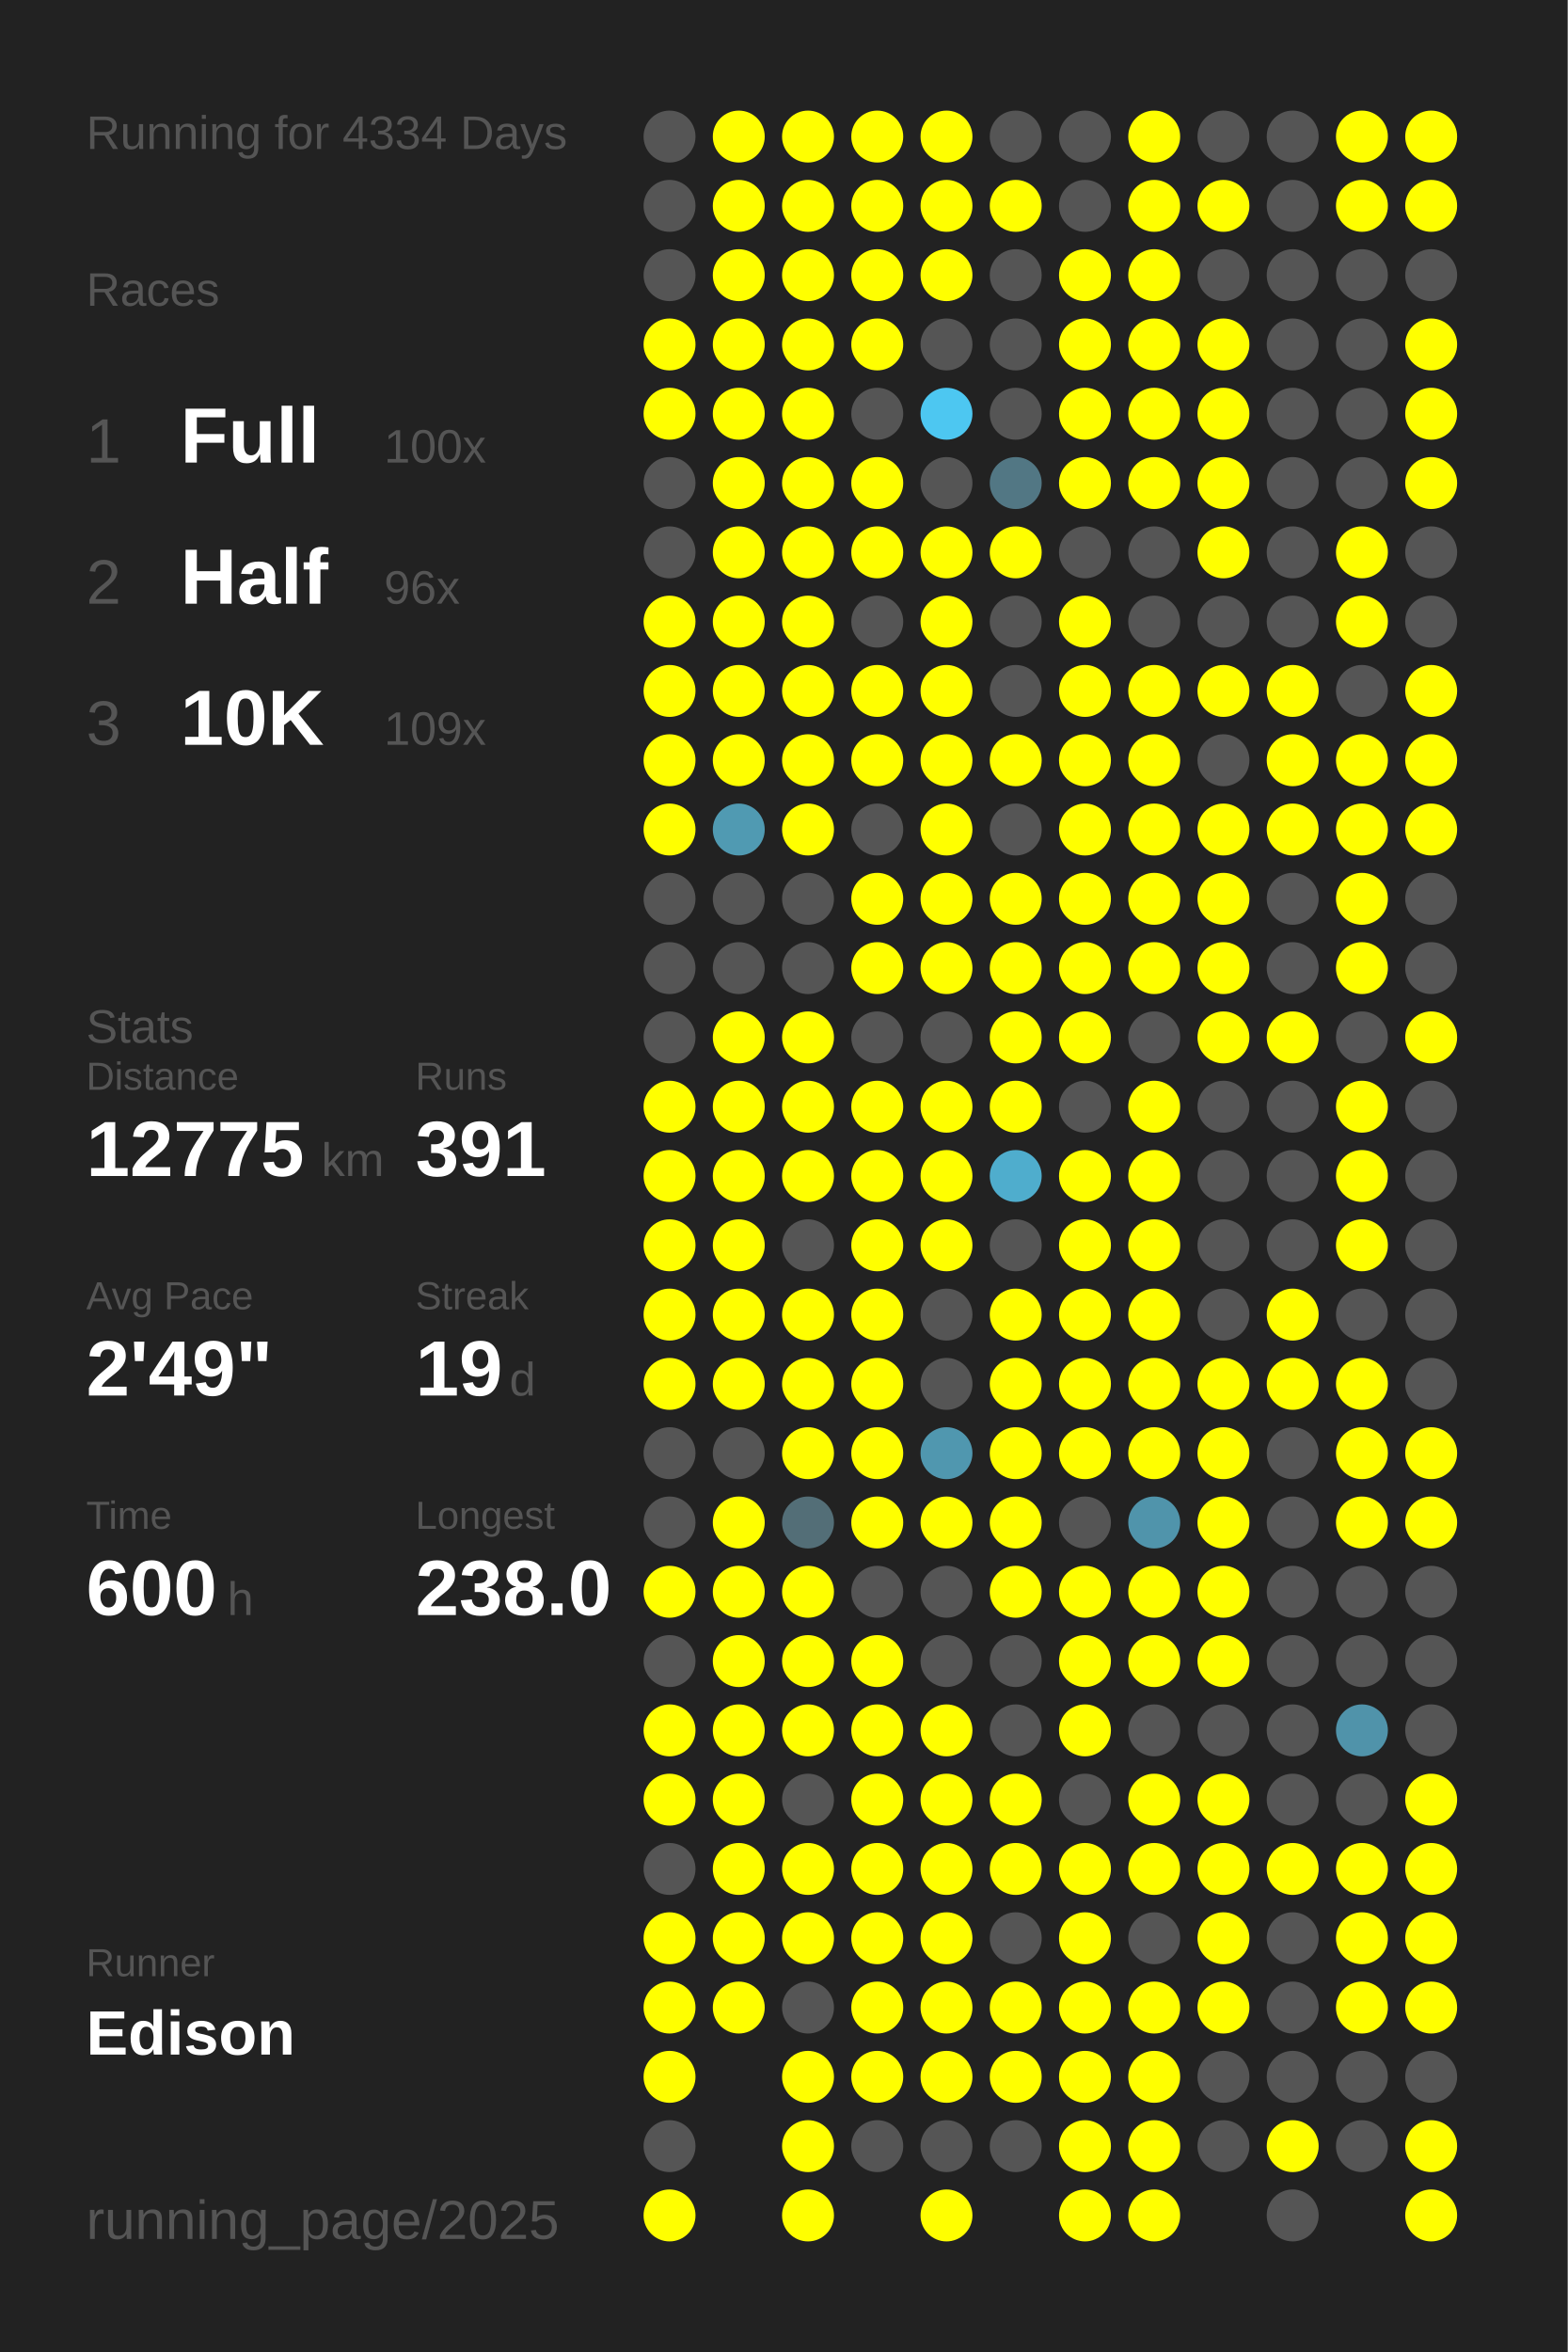
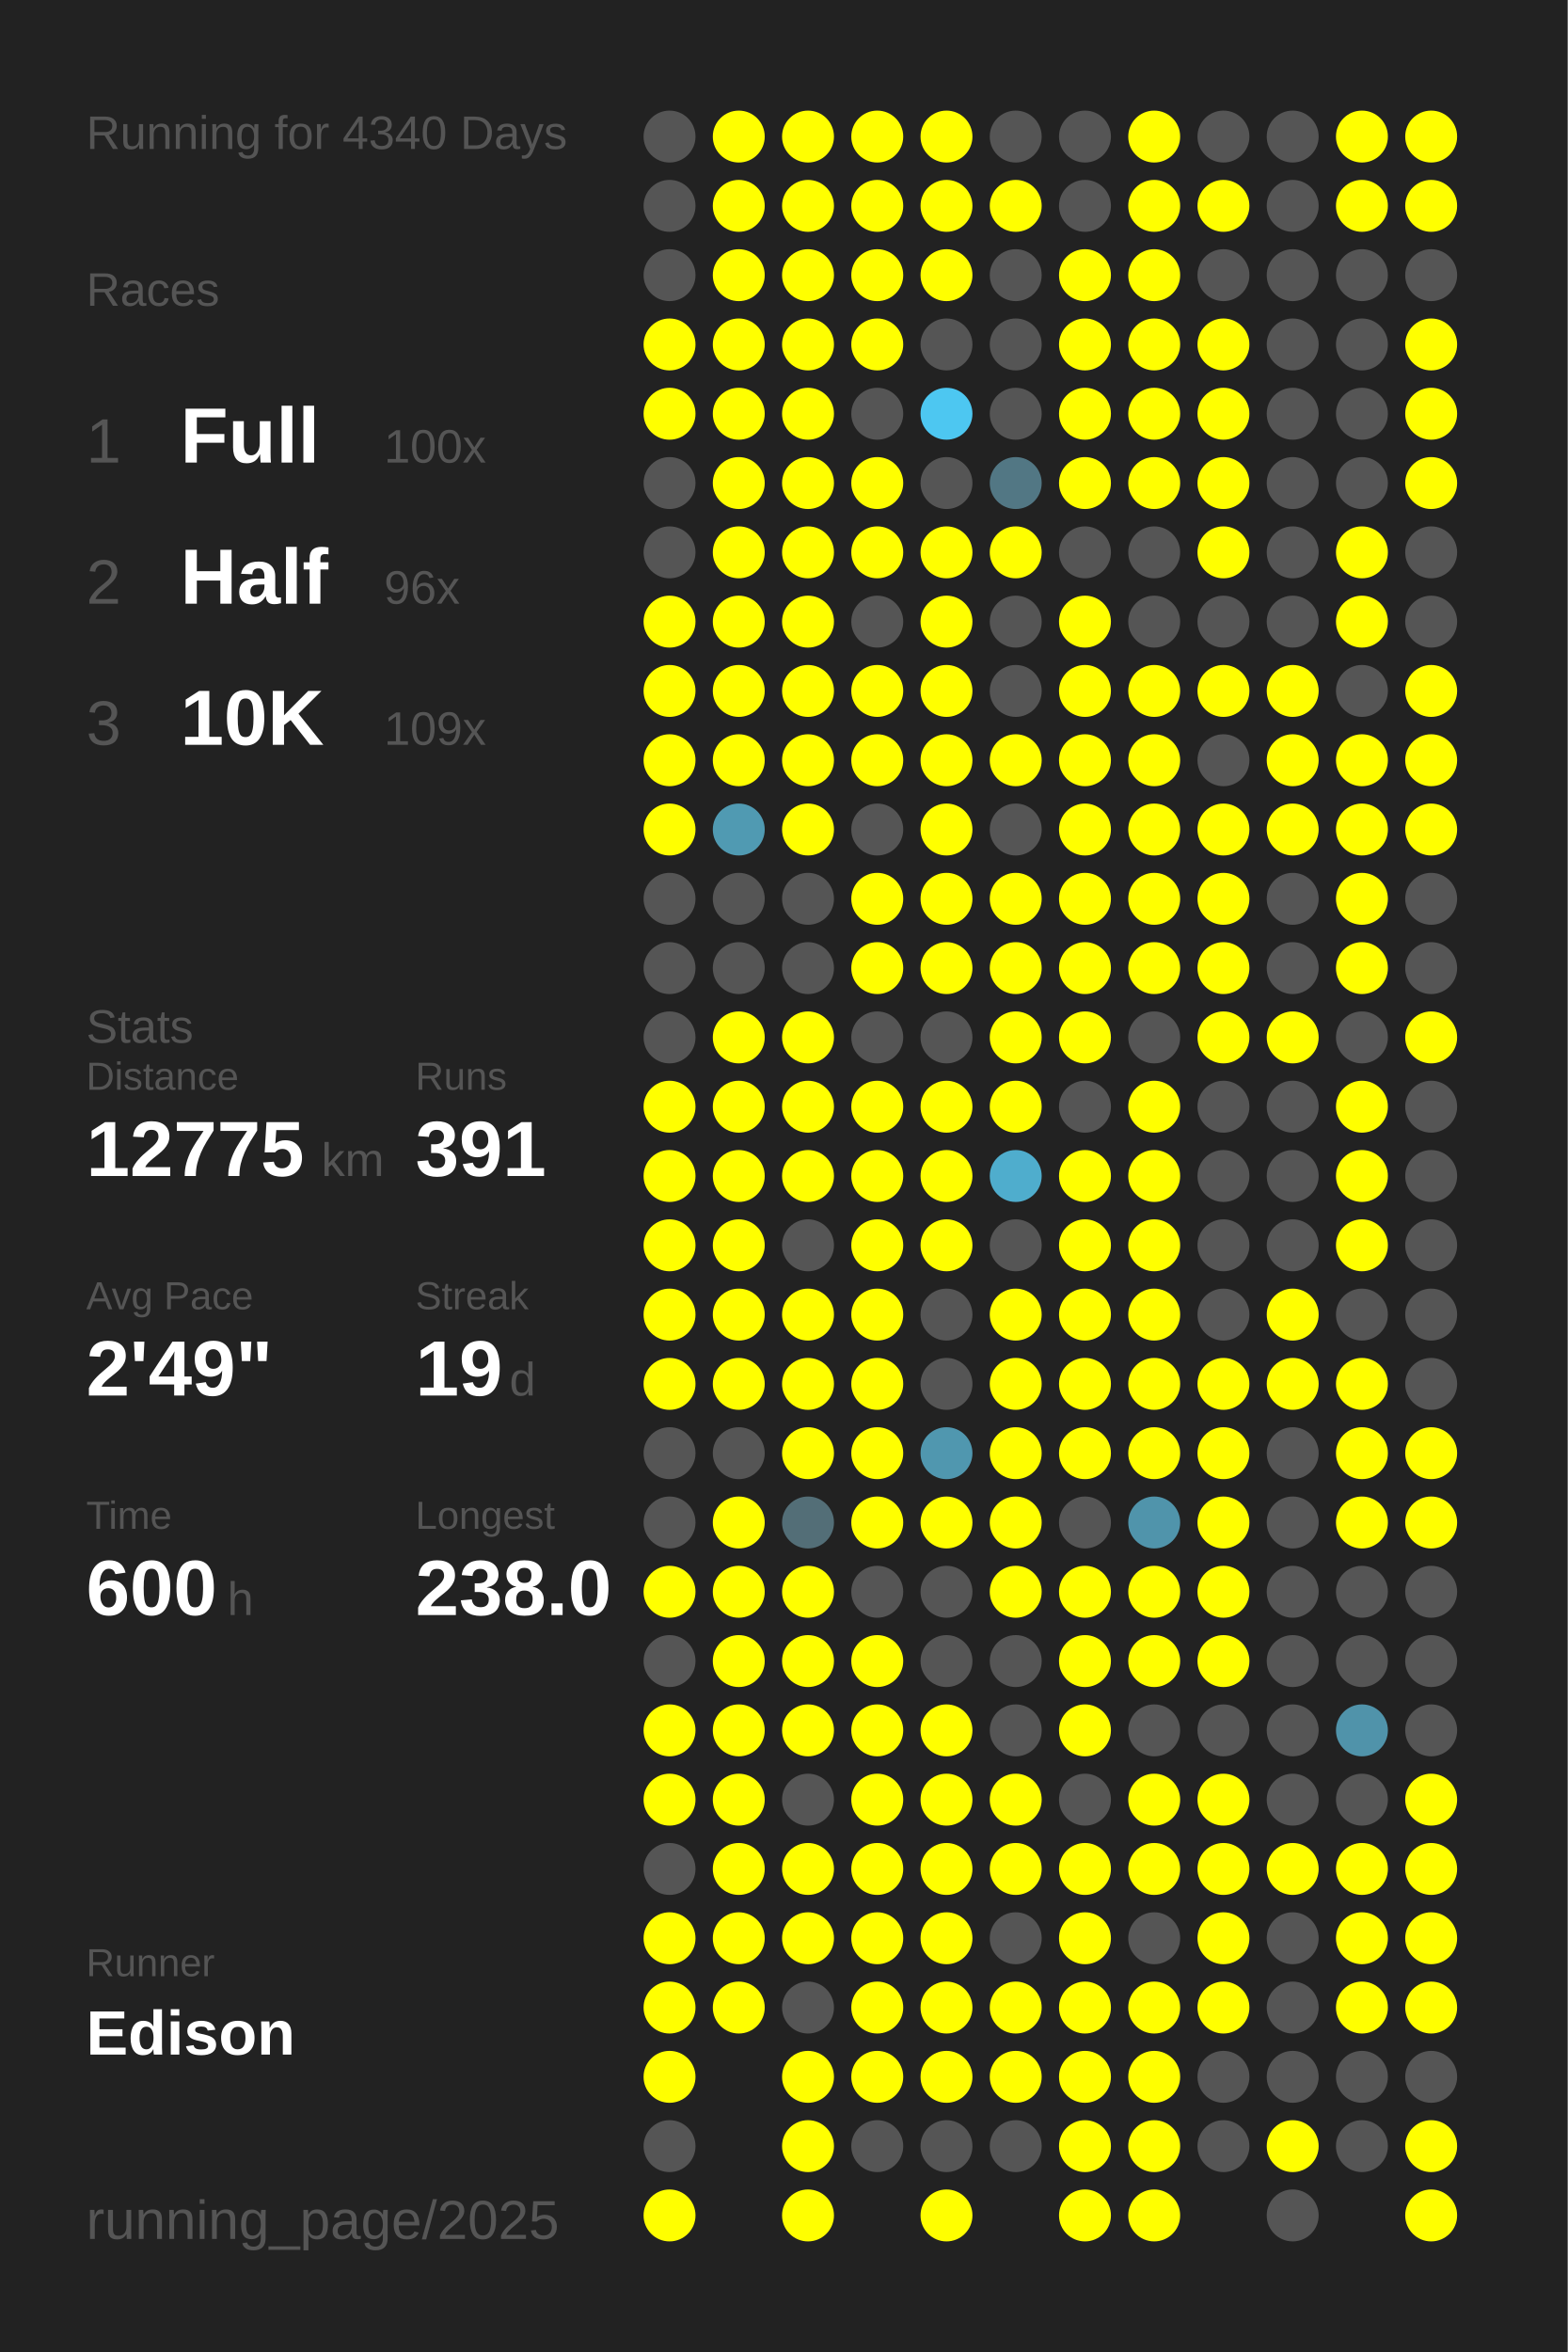
<svg xmlns="http://www.w3.org/2000/svg" baseProfile="full" height="300mm" version="1.1" viewBox="0,0,200,300" width="200mm">
  <defs />
  <rect fill="#222222" height="300" width="200" x="0" y="0" />
-   <text fill="#555555" style="font-size:6px; font-family:Arial;" x="11" y="19">Running for 4334 Days</text>
+   <text fill="#555555" style="font-size:6px; font-family:Arial;" x="11" y="19">Running for 4340 Days</text>
  <text fill="#555555" style="font-size:6px; font-family:Arial;" x="11" y="39">Races</text>
  <text fill="#555555" style="font-size:8px; font-family:Arial;" x="11" y="59">1</text>
  <text fill="#FFFFFF" style="font-size:10px; font-family:Arial; font-weight:bold;" x="23" y="59">Full</text>
  <text fill="#555555" style="font-size:6px; font-family:Arial;" x="49" y="59">100x</text>
  <text fill="#555555" style="font-size:8px; font-family:Arial;" x="11" y="77">2</text>
  <text fill="#FFFFFF" style="font-size:10px; font-family:Arial; font-weight:bold;" x="23" y="77">Half</text>
  <text fill="#555555" style="font-size:6px; font-family:Arial;" x="49" y="77">96x</text>
  <text fill="#555555" style="font-size:8px; font-family:Arial;" x="11" y="95">3</text>
  <text fill="#FFFFFF" style="font-size:10px; font-family:Arial; font-weight:bold;" x="23" y="95">10K</text>
  <text fill="#555555" style="font-size:6px; font-family:Arial;" x="49" y="95">109x</text>
  <text fill="#555555" style="font-size:6px; font-family:Arial;" x="11" y="133">Stats</text>
  <text fill="#555555" style="font-size:5px; font-family:Arial;" x="11" y="139">Distance</text>
  <text fill="#FFFFFF" style="font-size:10px; font-family:Arial; font-weight:bold;" x="11" y="150">12775</text>
  <text fill="#555555" style="font-size:6px; font-family:Arial;" x="41" y="150">km</text>
  <text fill="#555555" style="font-size:5px; font-family:Arial;" x="53" y="139">Runs</text>
  <text fill="#FFFFFF" style="font-size:10px; font-family:Arial; font-weight:bold;" x="53" y="150">391</text>
  <text fill="#555555" style="font-size:5px; font-family:Arial;" x="11" y="167">Avg Pace</text>
  <text fill="#FFFFFF" style="font-size:10px; font-family:Arial; font-weight:bold;" x="11" y="178">2'49"</text>
  <text fill="#555555" style="font-size:5px; font-family:Arial;" x="53" y="167">Streak</text>
  <text fill="#FFFFFF" style="font-size:10px; font-family:Arial; font-weight:bold;" x="53" y="178">19</text>
  <text fill="#555555" style="font-size:6px; font-family:Arial;" x="65" y="178">d</text>
  <text fill="#555555" style="font-size:5px; font-family:Arial;" x="11" y="195">Time</text>
  <text fill="#FFFFFF" style="font-size:10px; font-family:Arial; font-weight:bold;" x="11" y="206">600</text>
  <text fill="#555555" style="font-size:6px; font-family:Arial;" x="29" y="206">h</text>
  <text fill="#555555" style="font-size:5px; font-family:Arial;" x="53" y="195">Longest</text>
  <text fill="#FFFFFF" style="font-size:10px; font-family:Arial; font-weight:bold;" x="53" y="206">238.0</text>
  <text fill="#555555" style="font-size:5px; font-family:Arial;" x="11" y="252.065">Runner</text>
  <text fill="#FFFFFF" style="font-size:8px; font-family:Arial; font-weight:bold;" x="11" y="262.065">Edison</text>
  <text fill="#555555" style="font-size:7px; font-family:Arial;" x="11" y="285.581">running_page/2025</text>
  <circle cx="85.417" cy="17.419" fill="#555555" r="3.312" />
  <circle cx="85.417" cy="26.258" fill="#555555" r="3.312" />
  <circle cx="85.417" cy="35.097" fill="#555555" r="3.312" />
  <circle cx="85.417" cy="43.935" fill="#FFFF00" r="3.312" />
  <circle cx="85.417" cy="52.774" fill="#FFFF00" r="3.312" />
  <circle cx="85.417" cy="61.613" fill="#555555" r="3.312" />
  <circle cx="85.417" cy="70.452" fill="#555555" r="3.312" />
  <circle cx="85.417" cy="79.29" fill="#FFFF00" r="3.312" />
  <circle cx="85.417" cy="88.129" fill="#FFFF00" r="3.312" />
  <circle cx="85.417" cy="96.968" fill="#FFFF00" r="3.312" />
  <circle cx="85.417" cy="105.806" fill="#FFFF00" r="3.312" />
  <circle cx="85.417" cy="114.645" fill="#555555" r="3.312" />
  <circle cx="85.417" cy="123.484" fill="#555555" r="3.312" />
  <circle cx="85.417" cy="132.323" fill="#555555" r="3.312" />
  <circle cx="85.417" cy="141.161" fill="#FFFF00" r="3.312" />
  <circle cx="85.417" cy="150" fill="#FFFF00" r="3.312" />
  <circle cx="85.417" cy="158.839" fill="#FFFF00" r="3.312" />
  <circle cx="85.417" cy="167.677" fill="#FFFF00" r="3.312" />
  <circle cx="85.417" cy="176.516" fill="#FFFF00" r="3.312" />
  <circle cx="85.417" cy="185.355" fill="#555555" r="3.312" />
  <circle cx="85.417" cy="194.194" fill="#555555" r="3.312" />
  <circle cx="85.417" cy="203.032" fill="#FFFF00" r="3.312" />
  <circle cx="85.417" cy="211.871" fill="#555555" r="3.312" />
  <circle cx="85.417" cy="220.71" fill="#FFFF00" r="3.312" />
  <circle cx="85.417" cy="229.548" fill="#FFFF00" r="3.312" />
  <circle cx="85.417" cy="238.387" fill="#555555" r="3.312" />
  <circle cx="85.417" cy="247.226" fill="#FFFF00" r="3.312" />
  <circle cx="85.417" cy="256.065" fill="#FFFF00" r="3.312" />
  <circle cx="85.417" cy="264.903" fill="#FFFF00" r="3.312" />
  <circle cx="85.417" cy="273.742" fill="#555555" r="3.312" />
  <circle cx="85.417" cy="282.581" fill="#FFFF00" r="3.312" />
  <circle cx="94.25" cy="17.419" fill="#FFFF00" r="3.312" />
  <circle cx="94.25" cy="26.258" fill="#FFFF00" r="3.312" />
  <circle cx="94.25" cy="35.097" fill="#FFFF00" r="3.312" />
  <circle cx="94.25" cy="43.935" fill="#FFFF00" r="3.312" />
  <circle cx="94.25" cy="52.774" fill="#FFFF00" r="3.312" />
  <circle cx="94.25" cy="61.613" fill="#FFFF00" r="3.312" />
  <circle cx="94.25" cy="70.452" fill="#FFFF00" r="3.312" />
  <circle cx="94.25" cy="79.29" fill="#FFFF00" r="3.312" />
  <circle cx="94.25" cy="88.129" fill="#FFFF00" r="3.312" />
  <circle cx="94.25" cy="96.968" fill="#FFFF00" r="3.312" />
  <circle cx="94.25" cy="105.806" fill="#509ab2" r="3.312" />
  <circle cx="94.25" cy="114.645" fill="#555555" r="3.312" />
  <circle cx="94.25" cy="123.484" fill="#555555" r="3.312" />
  <circle cx="94.25" cy="132.323" fill="#FFFF00" r="3.312" />
  <circle cx="94.25" cy="141.161" fill="#FFFF00" r="3.312" />
  <circle cx="94.25" cy="150" fill="#FFFF00" r="3.312" />
  <circle cx="94.25" cy="158.839" fill="#FFFF00" r="3.312" />
  <circle cx="94.25" cy="167.677" fill="#FFFF00" r="3.312" />
  <circle cx="94.25" cy="176.516" fill="#FFFF00" r="3.312" />
  <circle cx="94.25" cy="185.355" fill="#555555" r="3.312" />
  <circle cx="94.25" cy="194.194" fill="#FFFF00" r="3.312" />
  <circle cx="94.25" cy="203.032" fill="#FFFF00" r="3.312" />
  <circle cx="94.25" cy="211.871" fill="#FFFF00" r="3.312" />
  <circle cx="94.25" cy="220.71" fill="#FFFF00" r="3.312" />
  <circle cx="94.25" cy="229.548" fill="#FFFF00" r="3.312" />
  <circle cx="94.25" cy="238.387" fill="#FFFF00" r="3.312" />
  <circle cx="94.25" cy="247.226" fill="#FFFF00" r="3.312" />
  <circle cx="94.25" cy="256.065" fill="#FFFF00" r="3.312" />
  <circle cx="103.083" cy="17.419" fill="#FFFF00" r="3.312" />
  <circle cx="103.083" cy="26.258" fill="#FFFF00" r="3.312" />
  <circle cx="103.083" cy="35.097" fill="#FFFF00" r="3.312" />
  <circle cx="103.083" cy="43.935" fill="#FFFF00" r="3.312" />
  <circle cx="103.083" cy="52.774" fill="#FFFF00" r="3.312" />
  <circle cx="103.083" cy="61.613" fill="#FFFF00" r="3.312" />
  <circle cx="103.083" cy="70.452" fill="#FFFF00" r="3.312" />
  <circle cx="103.083" cy="79.29" fill="#FFFF00" r="3.312" />
  <circle cx="103.083" cy="88.129" fill="#FFFF00" r="3.312" />
  <circle cx="103.083" cy="96.968" fill="#FFFF00" r="3.312" />
  <circle cx="103.083" cy="105.806" fill="#FFFF00" r="3.312" />
  <circle cx="103.083" cy="114.645" fill="#555555" r="3.312" />
  <circle cx="103.083" cy="123.484" fill="#555555" r="3.312" />
  <circle cx="103.083" cy="132.323" fill="#FFFF00" r="3.312" />
  <circle cx="103.083" cy="141.161" fill="#FFFF00" r="3.312" />
  <circle cx="103.083" cy="150" fill="#FFFF00" r="3.312" />
  <circle cx="103.083" cy="158.839" fill="#555555" r="3.312" />
  <circle cx="103.083" cy="167.677" fill="#FFFF00" r="3.312" />
  <circle cx="103.083" cy="176.516" fill="#FFFF00" r="3.312" />
  <circle cx="103.083" cy="185.355" fill="#FFFF00" r="3.312" />
  <circle cx="103.083" cy="194.194" fill="#536e77" r="3.312" />
  <circle cx="103.083" cy="203.032" fill="#FFFF00" r="3.312" />
  <circle cx="103.083" cy="211.871" fill="#FFFF00" r="3.312" />
  <circle cx="103.083" cy="220.71" fill="#FFFF00" r="3.312" />
  <circle cx="103.083" cy="229.548" fill="#555555" r="3.312" />
  <circle cx="103.083" cy="238.387" fill="#FFFF00" r="3.312" />
  <circle cx="103.083" cy="247.226" fill="#FFFF00" r="3.312" />
  <circle cx="103.083" cy="256.065" fill="#555555" r="3.312" />
  <circle cx="103.083" cy="264.903" fill="#FFFF00" r="3.312" />
  <circle cx="103.083" cy="273.742" fill="#FFFF00" r="3.312" />
  <circle cx="103.083" cy="282.581" fill="#FFFF00" r="3.312" />
  <circle cx="111.917" cy="17.419" fill="#FFFF00" r="3.312" />
  <circle cx="111.917" cy="26.258" fill="#FFFF00" r="3.312" />
  <circle cx="111.917" cy="35.097" fill="#FFFF00" r="3.312" />
  <circle cx="111.917" cy="43.935" fill="#FFFF00" r="3.312" />
  <circle cx="111.917" cy="52.774" fill="#555555" r="3.312" />
  <circle cx="111.917" cy="61.613" fill="#FFFF00" r="3.312" />
  <circle cx="111.917" cy="70.452" fill="#FFFF00" r="3.312" />
  <circle cx="111.917" cy="79.29" fill="#555555" r="3.312" />
  <circle cx="111.917" cy="88.129" fill="#FFFF00" r="3.312" />
  <circle cx="111.917" cy="96.968" fill="#FFFF00" r="3.312" />
  <circle cx="111.917" cy="105.806" fill="#555555" r="3.312" />
  <circle cx="111.917" cy="114.645" fill="#FFFF00" r="3.312" />
  <circle cx="111.917" cy="123.484" fill="#FFFF00" r="3.312" />
  <circle cx="111.917" cy="132.323" fill="#555555" r="3.312" />
  <circle cx="111.917" cy="141.161" fill="#FFFF00" r="3.312" />
  <circle cx="111.917" cy="150" fill="#FFFF00" r="3.312" />
  <circle cx="111.917" cy="158.839" fill="#FFFF00" r="3.312" />
  <circle cx="111.917" cy="167.677" fill="#FFFF00" r="3.312" />
  <circle cx="111.917" cy="176.516" fill="#FFFF00" r="3.312" />
  <circle cx="111.917" cy="185.355" fill="#FFFF00" r="3.312" />
  <circle cx="111.917" cy="194.194" fill="#FFFF00" r="3.312" />
  <circle cx="111.917" cy="203.032" fill="#555555" r="3.312" />
  <circle cx="111.917" cy="211.871" fill="#FFFF00" r="3.312" />
  <circle cx="111.917" cy="220.71" fill="#FFFF00" r="3.312" />
  <circle cx="111.917" cy="229.548" fill="#FFFF00" r="3.312" />
  <circle cx="111.917" cy="238.387" fill="#FFFF00" r="3.312" />
  <circle cx="111.917" cy="247.226" fill="#FFFF00" r="3.312" />
  <circle cx="111.917" cy="256.065" fill="#FFFF00" r="3.312" />
  <circle cx="111.917" cy="264.903" fill="#FFFF00" r="3.312" />
  <circle cx="111.917" cy="273.742" fill="#555555" r="3.312" />
  <circle cx="120.75" cy="17.419" fill="#FFFF00" r="3.312" />
  <circle cx="120.75" cy="26.258" fill="#FFFF00" r="3.312" />
  <circle cx="120.75" cy="35.097" fill="#FFFF00" r="3.312" />
  <circle cx="120.75" cy="43.935" fill="#555555" r="3.312" />
  <circle cx="120.75" cy="52.774" fill="#4dc7f1" r="3.312" />
  <circle cx="120.75" cy="61.613" fill="#555555" r="3.312" />
  <circle cx="120.75" cy="70.452" fill="#FFFF00" r="3.312" />
  <circle cx="120.75" cy="79.29" fill="#FFFF00" r="3.312" />
  <circle cx="120.75" cy="88.129" fill="#FFFF00" r="3.312" />
  <circle cx="120.75" cy="96.968" fill="#FFFF00" r="3.312" />
  <circle cx="120.75" cy="105.806" fill="#FFFF00" r="3.312" />
  <circle cx="120.75" cy="114.645" fill="#FFFF00" r="3.312" />
  <circle cx="120.75" cy="123.484" fill="#FFFF00" r="3.312" />
  <circle cx="120.75" cy="132.323" fill="#555555" r="3.312" />
  <circle cx="120.75" cy="141.161" fill="#FFFF00" r="3.312" />
  <circle cx="120.75" cy="150" fill="#FFFF00" r="3.312" />
  <circle cx="120.75" cy="158.839" fill="#FFFF00" r="3.312" />
  <circle cx="120.75" cy="167.677" fill="#555555" r="3.312" />
  <circle cx="120.75" cy="176.516" fill="#555555" r="3.312" />
  <circle cx="120.75" cy="185.355" fill="#5097af" r="3.312" />
  <circle cx="120.75" cy="194.194" fill="#FFFF00" r="3.312" />
  <circle cx="120.75" cy="203.032" fill="#555555" r="3.312" />
  <circle cx="120.75" cy="211.871" fill="#555555" r="3.312" />
  <circle cx="120.75" cy="220.71" fill="#FFFF00" r="3.312" />
  <circle cx="120.75" cy="229.548" fill="#FFFF00" r="3.312" />
  <circle cx="120.75" cy="238.387" fill="#FFFF00" r="3.312" />
  <circle cx="120.75" cy="247.226" fill="#FFFF00" r="3.312" />
  <circle cx="120.75" cy="256.065" fill="#FFFF00" r="3.312" />
  <circle cx="120.75" cy="264.903" fill="#FFFF00" r="3.312" />
  <circle cx="120.75" cy="273.742" fill="#555555" r="3.312" />
  <circle cx="120.75" cy="282.581" fill="#FFFF00" r="3.312" />
  <circle cx="129.583" cy="17.419" fill="#555555" r="3.312" />
  <circle cx="129.583" cy="26.258" fill="#FFFF00" r="3.312" />
  <circle cx="129.583" cy="35.097" fill="#555555" r="3.312" />
  <circle cx="129.583" cy="43.935" fill="#555555" r="3.312" />
  <circle cx="129.583" cy="52.774" fill="#555555" r="3.312" />
  <circle cx="129.583" cy="61.613" fill="#527784" r="3.312" />
  <circle cx="129.583" cy="70.452" fill="#FFFF00" r="3.312" />
  <circle cx="129.583" cy="79.29" fill="#555555" r="3.312" />
  <circle cx="129.583" cy="88.129" fill="#555555" r="3.312" />
  <circle cx="129.583" cy="96.968" fill="#FFFF00" r="3.312" />
  <circle cx="129.583" cy="105.806" fill="#555555" r="3.312" />
  <circle cx="129.583" cy="114.645" fill="#FFFF00" r="3.312" />
  <circle cx="129.583" cy="123.484" fill="#FFFF00" r="3.312" />
  <circle cx="129.583" cy="132.323" fill="#FFFF00" r="3.312" />
  <circle cx="129.583" cy="141.161" fill="#FFFF00" r="3.312" />
  <circle cx="129.583" cy="150" fill="#4fadcd" r="3.312" />
  <circle cx="129.583" cy="158.839" fill="#555555" r="3.312" />
  <circle cx="129.583" cy="167.677" fill="#FFFF00" r="3.312" />
  <circle cx="129.583" cy="176.516" fill="#FFFF00" r="3.312" />
  <circle cx="129.583" cy="185.355" fill="#FFFF00" r="3.312" />
  <circle cx="129.583" cy="194.194" fill="#FFFF00" r="3.312" />
  <circle cx="129.583" cy="203.032" fill="#FFFF00" r="3.312" />
  <circle cx="129.583" cy="211.871" fill="#555555" r="3.312" />
  <circle cx="129.583" cy="220.71" fill="#555555" r="3.312" />
  <circle cx="129.583" cy="229.548" fill="#FFFF00" r="3.312" />
  <circle cx="129.583" cy="238.387" fill="#FFFF00" r="3.312" />
  <circle cx="129.583" cy="247.226" fill="#555555" r="3.312" />
  <circle cx="129.583" cy="256.065" fill="#FFFF00" r="3.312" />
  <circle cx="129.583" cy="264.903" fill="#FFFF00" r="3.312" />
  <circle cx="129.583" cy="273.742" fill="#555555" r="3.312" />
  <circle cx="138.417" cy="17.419" fill="#555555" r="3.312" />
  <circle cx="138.417" cy="26.258" fill="#555555" r="3.312" />
  <circle cx="138.417" cy="35.097" fill="#FFFF00" r="3.312" />
  <circle cx="138.417" cy="43.935" fill="#FFFF00" r="3.312" />
  <circle cx="138.417" cy="52.774" fill="#FFFF00" r="3.312" />
  <circle cx="138.417" cy="61.613" fill="#FFFF00" r="3.312" />
  <circle cx="138.417" cy="70.452" fill="#555555" r="3.312" />
  <circle cx="138.417" cy="79.29" fill="#FFFF00" r="3.312" />
  <circle cx="138.417" cy="88.129" fill="#FFFF00" r="3.312" />
  <circle cx="138.417" cy="96.968" fill="#FFFF00" r="3.312" />
  <circle cx="138.417" cy="105.806" fill="#FFFF00" r="3.312" />
  <circle cx="138.417" cy="114.645" fill="#FFFF00" r="3.312" />
  <circle cx="138.417" cy="123.484" fill="#FFFF00" r="3.312" />
  <circle cx="138.417" cy="132.323" fill="#FFFF00" r="3.312" />
  <circle cx="138.417" cy="141.161" fill="#555555" r="3.312" />
  <circle cx="138.417" cy="150" fill="#FFFF00" r="3.312" />
  <circle cx="138.417" cy="158.839" fill="#FFFF00" r="3.312" />
  <circle cx="138.417" cy="167.677" fill="#FFFF00" r="3.312" />
  <circle cx="138.417" cy="176.516" fill="#FFFF00" r="3.312" />
  <circle cx="138.417" cy="185.355" fill="#FFFF00" r="3.312" />
  <circle cx="138.417" cy="194.194" fill="#555555" r="3.312" />
  <circle cx="138.417" cy="203.032" fill="#FFFF00" r="3.312" />
  <circle cx="138.417" cy="211.871" fill="#FFFF00" r="3.312" />
  <circle cx="138.417" cy="220.71" fill="#FFFF00" r="3.312" />
  <circle cx="138.417" cy="229.548" fill="#555555" r="3.312" />
  <circle cx="138.417" cy="238.387" fill="#FFFF00" r="3.312" />
  <circle cx="138.417" cy="247.226" fill="#FFFF00" r="3.312" />
  <circle cx="138.417" cy="256.065" fill="#FFFF00" r="3.312" />
  <circle cx="138.417" cy="264.903" fill="#FFFF00" r="3.312" />
  <circle cx="138.417" cy="273.742" fill="#FFFF00" r="3.312" />
  <circle cx="138.417" cy="282.581" fill="#FFFF00" r="3.312" />
  <circle cx="147.25" cy="17.419" fill="#FFFF00" r="3.312" />
  <circle cx="147.25" cy="26.258" fill="#FFFF00" r="3.312" />
  <circle cx="147.25" cy="35.097" fill="#FFFF00" r="3.312" />
  <circle cx="147.25" cy="43.935" fill="#FFFF00" r="3.312" />
  <circle cx="147.25" cy="52.774" fill="#FFFF00" r="3.312" />
  <circle cx="147.25" cy="61.613" fill="#FFFF00" r="3.312" />
  <circle cx="147.25" cy="70.452" fill="#555555" r="3.312" />
  <circle cx="147.25" cy="79.29" fill="#555555" r="3.312" />
  <circle cx="147.25" cy="88.129" fill="#FFFF00" r="3.312" />
  <circle cx="147.25" cy="96.968" fill="#FFFF00" r="3.312" />
  <circle cx="147.25" cy="105.806" fill="#FFFF00" r="3.312" />
  <circle cx="147.25" cy="114.645" fill="#FFFF00" r="3.312" />
  <circle cx="147.25" cy="123.484" fill="#FFFF00" r="3.312" />
  <circle cx="147.25" cy="132.323" fill="#555555" r="3.312" />
  <circle cx="147.25" cy="141.161" fill="#FFFF00" r="3.312" />
  <circle cx="147.25" cy="150" fill="#FFFF00" r="3.312" />
  <circle cx="147.25" cy="158.839" fill="#FFFF00" r="3.312" />
  <circle cx="147.25" cy="167.677" fill="#FFFF00" r="3.312" />
  <circle cx="147.25" cy="176.516" fill="#FFFF00" r="3.312" />
  <circle cx="147.25" cy="185.355" fill="#FFFF00" r="3.312" />
  <circle cx="147.25" cy="194.194" fill="#5094ab" r="3.312" />
  <circle cx="147.25" cy="203.032" fill="#FFFF00" r="3.312" />
  <circle cx="147.25" cy="211.871" fill="#FFFF00" r="3.312" />
  <circle cx="147.25" cy="220.71" fill="#555555" r="3.312" />
  <circle cx="147.25" cy="229.548" fill="#FFFF00" r="3.312" />
  <circle cx="147.25" cy="238.387" fill="#FFFF00" r="3.312" />
  <circle cx="147.25" cy="247.226" fill="#555555" r="3.312" />
  <circle cx="147.25" cy="256.065" fill="#FFFF00" r="3.312" />
  <circle cx="147.25" cy="264.903" fill="#FFFF00" r="3.312" />
  <circle cx="147.25" cy="273.742" fill="#FFFF00" r="3.312" />
  <circle cx="147.25" cy="282.581" fill="#FFFF00" r="3.312" />
  <circle cx="156.083" cy="17.419" fill="#555555" r="3.312" />
  <circle cx="156.083" cy="26.258" fill="#FFFF00" r="3.312" />
  <circle cx="156.083" cy="35.097" fill="#555555" r="3.312" />
  <circle cx="156.083" cy="43.935" fill="#FFFF00" r="3.312" />
  <circle cx="156.083" cy="52.774" fill="#FFFF00" r="3.312" />
  <circle cx="156.083" cy="61.613" fill="#FFFF00" r="3.312" />
  <circle cx="156.083" cy="70.452" fill="#FFFF00" r="3.312" />
  <circle cx="156.083" cy="79.29" fill="#555555" r="3.312" />
  <circle cx="156.083" cy="88.129" fill="#FFFF00" r="3.312" />
  <circle cx="156.083" cy="96.968" fill="#555555" r="3.312" />
  <circle cx="156.083" cy="105.806" fill="#FFFF00" r="3.312" />
  <circle cx="156.083" cy="114.645" fill="#FFFF00" r="3.312" />
  <circle cx="156.083" cy="123.484" fill="#FFFF00" r="3.312" />
  <circle cx="156.083" cy="132.323" fill="#FFFF00" r="3.312" />
  <circle cx="156.083" cy="141.161" fill="#555555" r="3.312" />
  <circle cx="156.083" cy="150" fill="#555555" r="3.312" />
  <circle cx="156.083" cy="158.839" fill="#555555" r="3.312" />
  <circle cx="156.083" cy="167.677" fill="#555555" r="3.312" />
  <circle cx="156.083" cy="176.516" fill="#FFFF00" r="3.312" />
  <circle cx="156.083" cy="185.355" fill="#FFFF00" r="3.312" />
  <circle cx="156.083" cy="194.194" fill="#FFFF00" r="3.312" />
  <circle cx="156.083" cy="203.032" fill="#FFFF00" r="3.312" />
  <circle cx="156.083" cy="211.871" fill="#FFFF00" r="3.312" />
  <circle cx="156.083" cy="220.71" fill="#555555" r="3.312" />
  <circle cx="156.083" cy="229.548" fill="#FFFF00" r="3.312" />
  <circle cx="156.083" cy="238.387" fill="#FFFF00" r="3.312" />
  <circle cx="156.083" cy="247.226" fill="#FFFF00" r="3.312" />
  <circle cx="156.083" cy="256.065" fill="#FFFF00" r="3.312" />
  <circle cx="156.083" cy="264.903" fill="#555555" r="3.312" />
  <circle cx="156.083" cy="273.742" fill="#555555" r="3.312" />
  <circle cx="164.917" cy="17.419" fill="#555555" r="3.312" />
  <circle cx="164.917" cy="26.258" fill="#555555" r="3.312" />
  <circle cx="164.917" cy="35.097" fill="#555555" r="3.312" />
  <circle cx="164.917" cy="43.935" fill="#555555" r="3.312" />
  <circle cx="164.917" cy="52.774" fill="#555555" r="3.312" />
  <circle cx="164.917" cy="61.613" fill="#555555" r="3.312" />
  <circle cx="164.917" cy="70.452" fill="#555555" r="3.312" />
  <circle cx="164.917" cy="79.29" fill="#555555" r="3.312" />
  <circle cx="164.917" cy="88.129" fill="#FFFF00" r="3.312" />
  <circle cx="164.917" cy="96.968" fill="#FFFF00" r="3.312" />
  <circle cx="164.917" cy="105.806" fill="#FFFF00" r="3.312" />
  <circle cx="164.917" cy="114.645" fill="#555555" r="3.312" />
  <circle cx="164.917" cy="123.484" fill="#555555" r="3.312" />
  <circle cx="164.917" cy="132.323" fill="#FFFF00" r="3.312" />
  <circle cx="164.917" cy="141.161" fill="#555555" r="3.312" />
  <circle cx="164.917" cy="150" fill="#555555" r="3.312" />
  <circle cx="164.917" cy="158.839" fill="#555555" r="3.312" />
  <circle cx="164.917" cy="167.677" fill="#FFFF00" r="3.312" />
  <circle cx="164.917" cy="176.516" fill="#FFFF00" r="3.312" />
  <circle cx="164.917" cy="185.355" fill="#555555" r="3.312" />
  <circle cx="164.917" cy="194.194" fill="#555555" r="3.312" />
  <circle cx="164.917" cy="203.032" fill="#555555" r="3.312" />
  <circle cx="164.917" cy="211.871" fill="#555555" r="3.312" />
  <circle cx="164.917" cy="220.71" fill="#555555" r="3.312" />
  <circle cx="164.917" cy="229.548" fill="#555555" r="3.312" />
  <circle cx="164.917" cy="238.387" fill="#FFFF00" r="3.312" />
  <circle cx="164.917" cy="247.226" fill="#555555" r="3.312" />
  <circle cx="164.917" cy="256.065" fill="#555555" r="3.312" />
  <circle cx="164.917" cy="264.903" fill="#555555" r="3.312" />
  <circle cx="164.917" cy="273.742" fill="#FFFF00" r="3.312" />
  <circle cx="164.917" cy="282.581" fill="#555555" r="3.312" />
  <circle cx="173.75" cy="17.419" fill="#FFFF00" r="3.312" />
  <circle cx="173.75" cy="26.258" fill="#FFFF00" r="3.312" />
  <circle cx="173.75" cy="35.097" fill="#555555" r="3.312" />
  <circle cx="173.75" cy="43.935" fill="#555555" r="3.312" />
  <circle cx="173.75" cy="52.774" fill="#555555" r="3.312" />
  <circle cx="173.75" cy="61.613" fill="#555555" r="3.312" />
  <circle cx="173.75" cy="70.452" fill="#FFFF00" r="3.312" />
  <circle cx="173.75" cy="79.29" fill="#FFFF00" r="3.312" />
  <circle cx="173.75" cy="88.129" fill="#555555" r="3.312" />
  <circle cx="173.75" cy="96.968" fill="#FFFF00" r="3.312" />
  <circle cx="173.75" cy="105.806" fill="#FFFF00" r="3.312" />
  <circle cx="173.75" cy="114.645" fill="#FFFF00" r="3.312" />
  <circle cx="173.75" cy="123.484" fill="#FFFF00" r="3.312" />
  <circle cx="173.75" cy="132.323" fill="#555555" r="3.312" />
  <circle cx="173.75" cy="141.161" fill="#FFFF00" r="3.312" />
  <circle cx="173.75" cy="150" fill="#FFFF00" r="3.312" />
  <circle cx="173.75" cy="158.839" fill="#FFFF00" r="3.312" />
  <circle cx="173.75" cy="167.677" fill="#555555" r="3.312" />
  <circle cx="173.75" cy="176.516" fill="#FFFF00" r="3.312" />
  <circle cx="173.75" cy="185.355" fill="#FFFF00" r="3.312" />
  <circle cx="173.75" cy="194.194" fill="#FFFF00" r="3.312" />
  <circle cx="173.75" cy="203.032" fill="#555555" r="3.312" />
  <circle cx="173.75" cy="211.871" fill="#555555" r="3.312" />
  <circle cx="173.75" cy="220.71" fill="#5093aa" r="3.312" />
  <circle cx="173.75" cy="229.548" fill="#555555" r="3.312" />
  <circle cx="173.75" cy="238.387" fill="#FFFF00" r="3.312" />
  <circle cx="173.75" cy="247.226" fill="#FFFF00" r="3.312" />
  <circle cx="173.75" cy="256.065" fill="#FFFF00" r="3.312" />
  <circle cx="173.75" cy="264.903" fill="#555555" r="3.312" />
  <circle cx="173.75" cy="273.742" fill="#555555" r="3.312" />
  <circle cx="182.583" cy="17.419" fill="#FFFF00" r="3.312" />
  <circle cx="182.583" cy="26.258" fill="#FFFF00" r="3.312" />
  <circle cx="182.583" cy="35.097" fill="#555555" r="3.312" />
  <circle cx="182.583" cy="43.935" fill="#FFFF00" r="3.312" />
  <circle cx="182.583" cy="52.774" fill="#FFFF00" r="3.312" />
  <circle cx="182.583" cy="61.613" fill="#FFFF00" r="3.312" />
  <circle cx="182.583" cy="70.452" fill="#555555" r="3.312" />
  <circle cx="182.583" cy="79.29" fill="#555555" r="3.312" />
  <circle cx="182.583" cy="88.129" fill="#FFFF00" r="3.312" />
  <circle cx="182.583" cy="96.968" fill="#FFFF00" r="3.312" />
  <circle cx="182.583" cy="105.806" fill="#FFFF00" r="3.312" />
  <circle cx="182.583" cy="114.645" fill="#555555" r="3.312" />
  <circle cx="182.583" cy="123.484" fill="#555555" r="3.312" />
  <circle cx="182.583" cy="132.323" fill="#FFFF00" r="3.312" />
  <circle cx="182.583" cy="141.161" fill="#555555" r="3.312" />
  <circle cx="182.583" cy="150" fill="#555555" r="3.312" />
  <circle cx="182.583" cy="158.839" fill="#555555" r="3.312" />
  <circle cx="182.583" cy="167.677" fill="#555555" r="3.312" />
  <circle cx="182.583" cy="176.516" fill="#555555" r="3.312" />
  <circle cx="182.583" cy="185.355" fill="#FFFF00" r="3.312" />
  <circle cx="182.583" cy="194.194" fill="#FFFF00" r="3.312" />
  <circle cx="182.583" cy="203.032" fill="#555555" r="3.312" />
  <circle cx="182.583" cy="211.871" fill="#555555" r="3.312" />
  <circle cx="182.583" cy="220.71" fill="#555555" r="3.312" />
  <circle cx="182.583" cy="229.548" fill="#FFFF00" r="3.312" />
  <circle cx="182.583" cy="238.387" fill="#FFFF00" r="3.312" />
  <circle cx="182.583" cy="247.226" fill="#FFFF00" r="3.312" />
  <circle cx="182.583" cy="256.065" fill="#FFFF00" r="3.312" />
  <circle cx="182.583" cy="264.903" fill="#555555" r="3.312" />
  <circle cx="182.583" cy="273.742" fill="#FFFF00" r="3.312" />
  <circle cx="182.583" cy="282.581" fill="#FFFF00" r="3.312" />
</svg>
